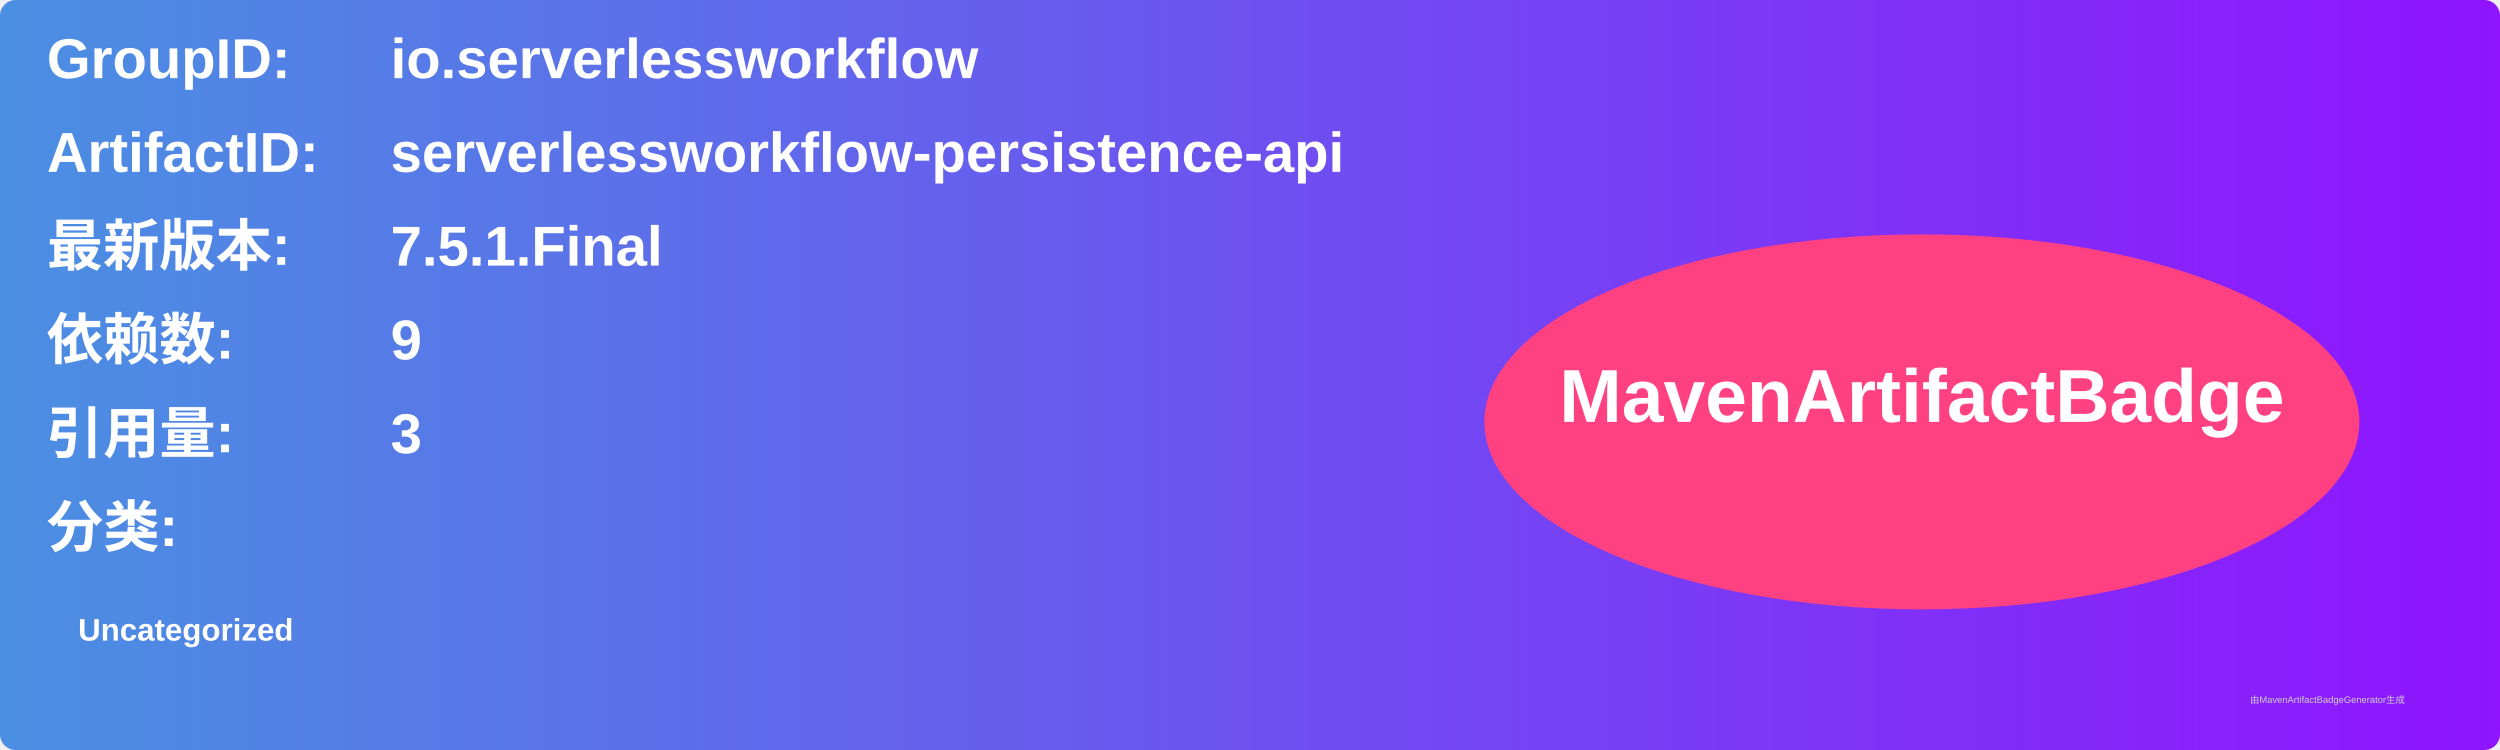
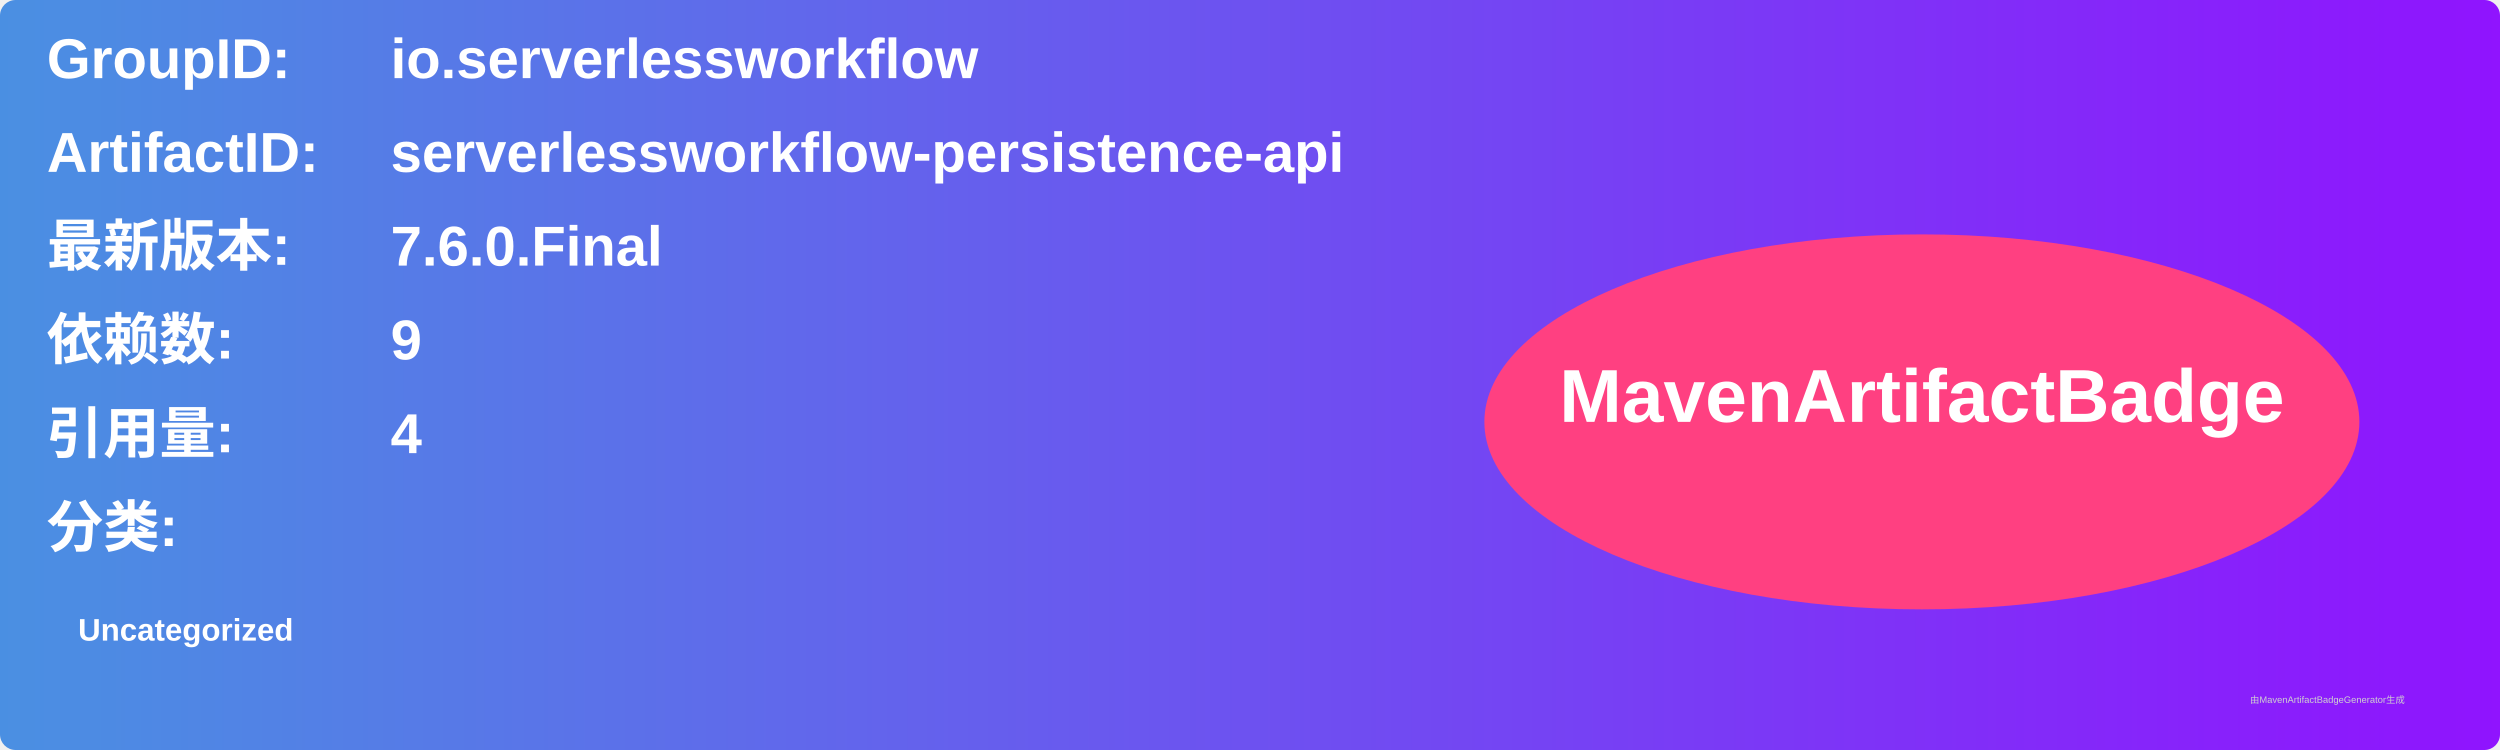
<svg xmlns="http://www.w3.org/2000/svg" width="800" height="240" viewBox="0 0 800 240">
  <linearGradient id="grad" x1="0%" y1="0%" x2="100%" y2="0%">
    <stop offset="0%" stop-color="#4a90e2" />
    <stop offset="100%" stop-color="#9013fe" />
  </linearGradient>
  <rect width="100%" height="100%" rx="5" ry="5" fill="url(#grad)" />
  <g transform="translate(15, 15)">
    <text x="0" y="10" font-family="Arial" font-size="18" fill="white" font-weight="bold" width="260">GroupID:</text>
    <text x="110" y="10" font-family="Arial" font-size="18" fill="white" font-weight="bold" width="460">io.serverlessworkflow</text>
    <text x="0" y="40" font-family="Arial" font-size="18" fill="white" font-weight="bold" width="260">ArtifactID:</text>
    <text x="110" y="40" font-family="Arial" font-size="18" fill="white" font-weight="bold" width="460">serverlessworkflow-persistence-api</text>
    <text x="0" y="70" font-family="Arial" font-size="18" fill="white" font-weight="bold">最新版本:</text>
    <text x="110" y="70" font-family="Arial" font-size="18" fill="white" font-weight="bold">
-       <tspan font-weight="bold">7.5.1.Final</tspan>
+       <tspan font-weight="bold">7.6.0.Final</tspan>
    </text>
    <text x="0" y="100" font-family="Arial" font-size="18" fill="white" font-weight="bold">依赖数: </text>
    <text x="110" y="100" font-family="Arial" font-size="18" fill="white">
      <tspan font-weight="bold">9</tspan>
    </text>
    <text x="0" y="130" font-family="Arial" font-size="18" fill="white" font-weight="bold">引用量: </text>
    <text x="110" y="130" font-family="Arial" font-size="18" fill="white">
-       <tspan font-weight="bold">3</tspan>
+       <tspan font-weight="bold">4</tspan>
    </text>
    <text x="0" y="160" font-family="Arial" font-size="18" fill="white" font-weight="bold">分类:</text>
    <text x="10" y="190" font-family="Arial" font-size="10" fill="white">
      <tspan font-weight="bold">Uncategorized</tspan>
    </text>
    <ellipse cx="600" cy="120" rx="140" ry="60" fill="#ff4081" />
    <text x="600" y="120" text-anchor="middle" font-family="Arial" font-size="24" fill="white" font-weight="bold">MavenArtifactBadge</text>
  </g>
  <text x="720" y="225" font-family="Arial" font-size="3" fill="#d0d0d0">由MavenArtifactBadgeGenerator生成</text>
</svg>
